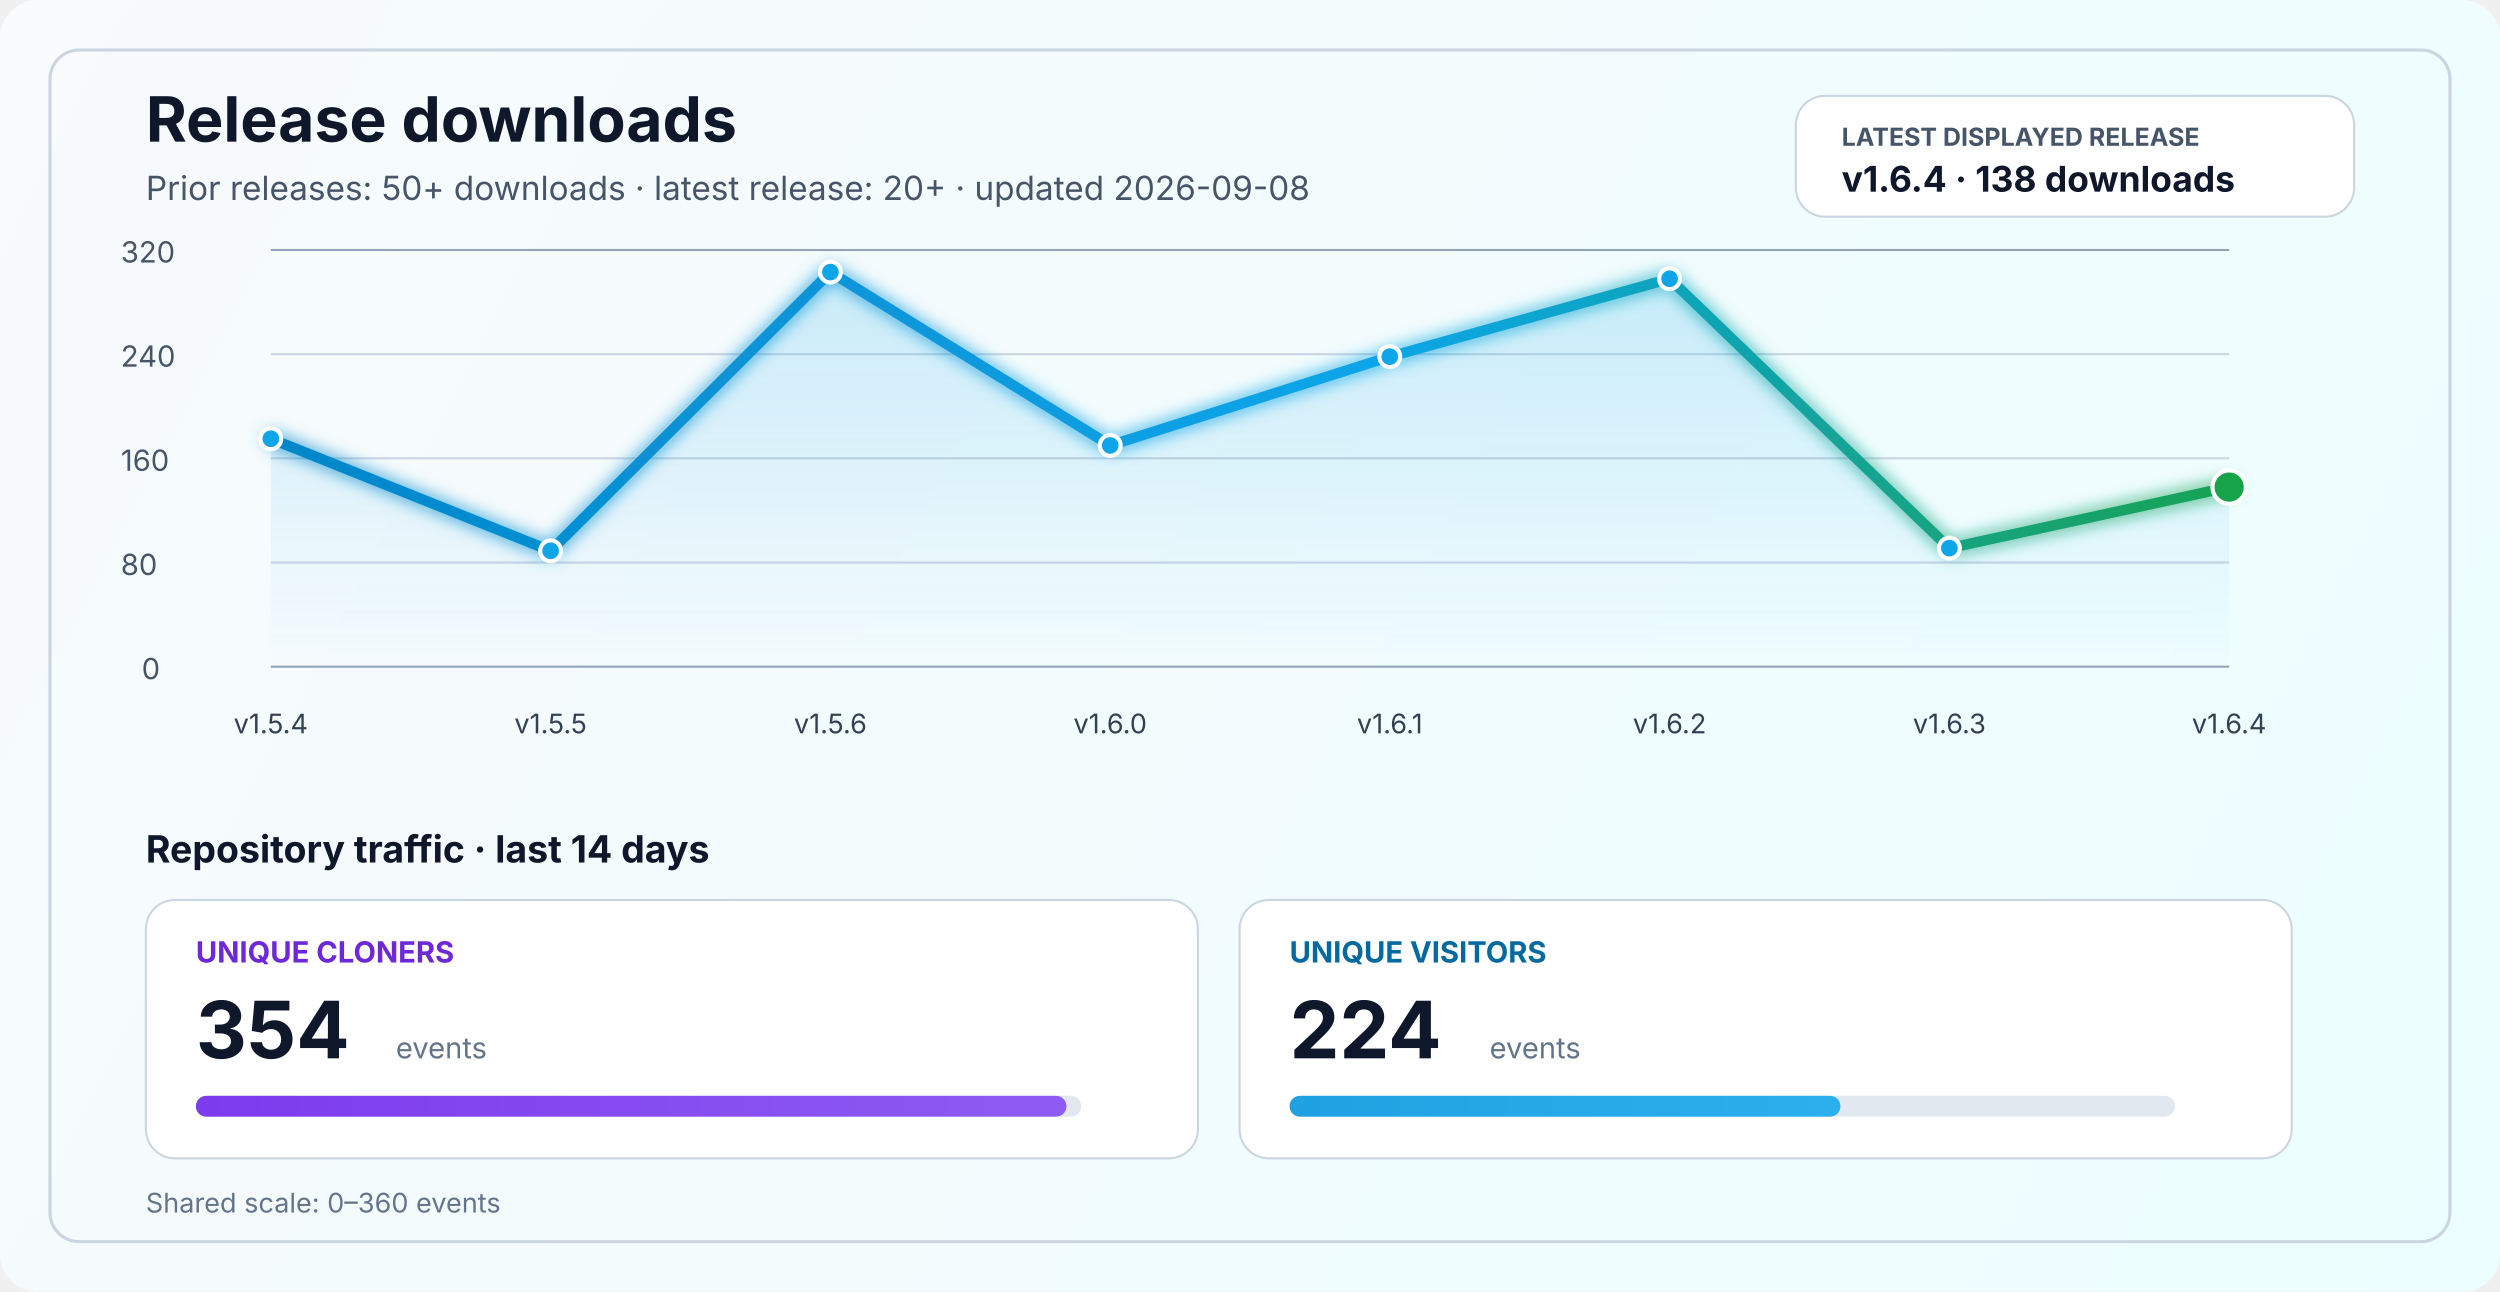
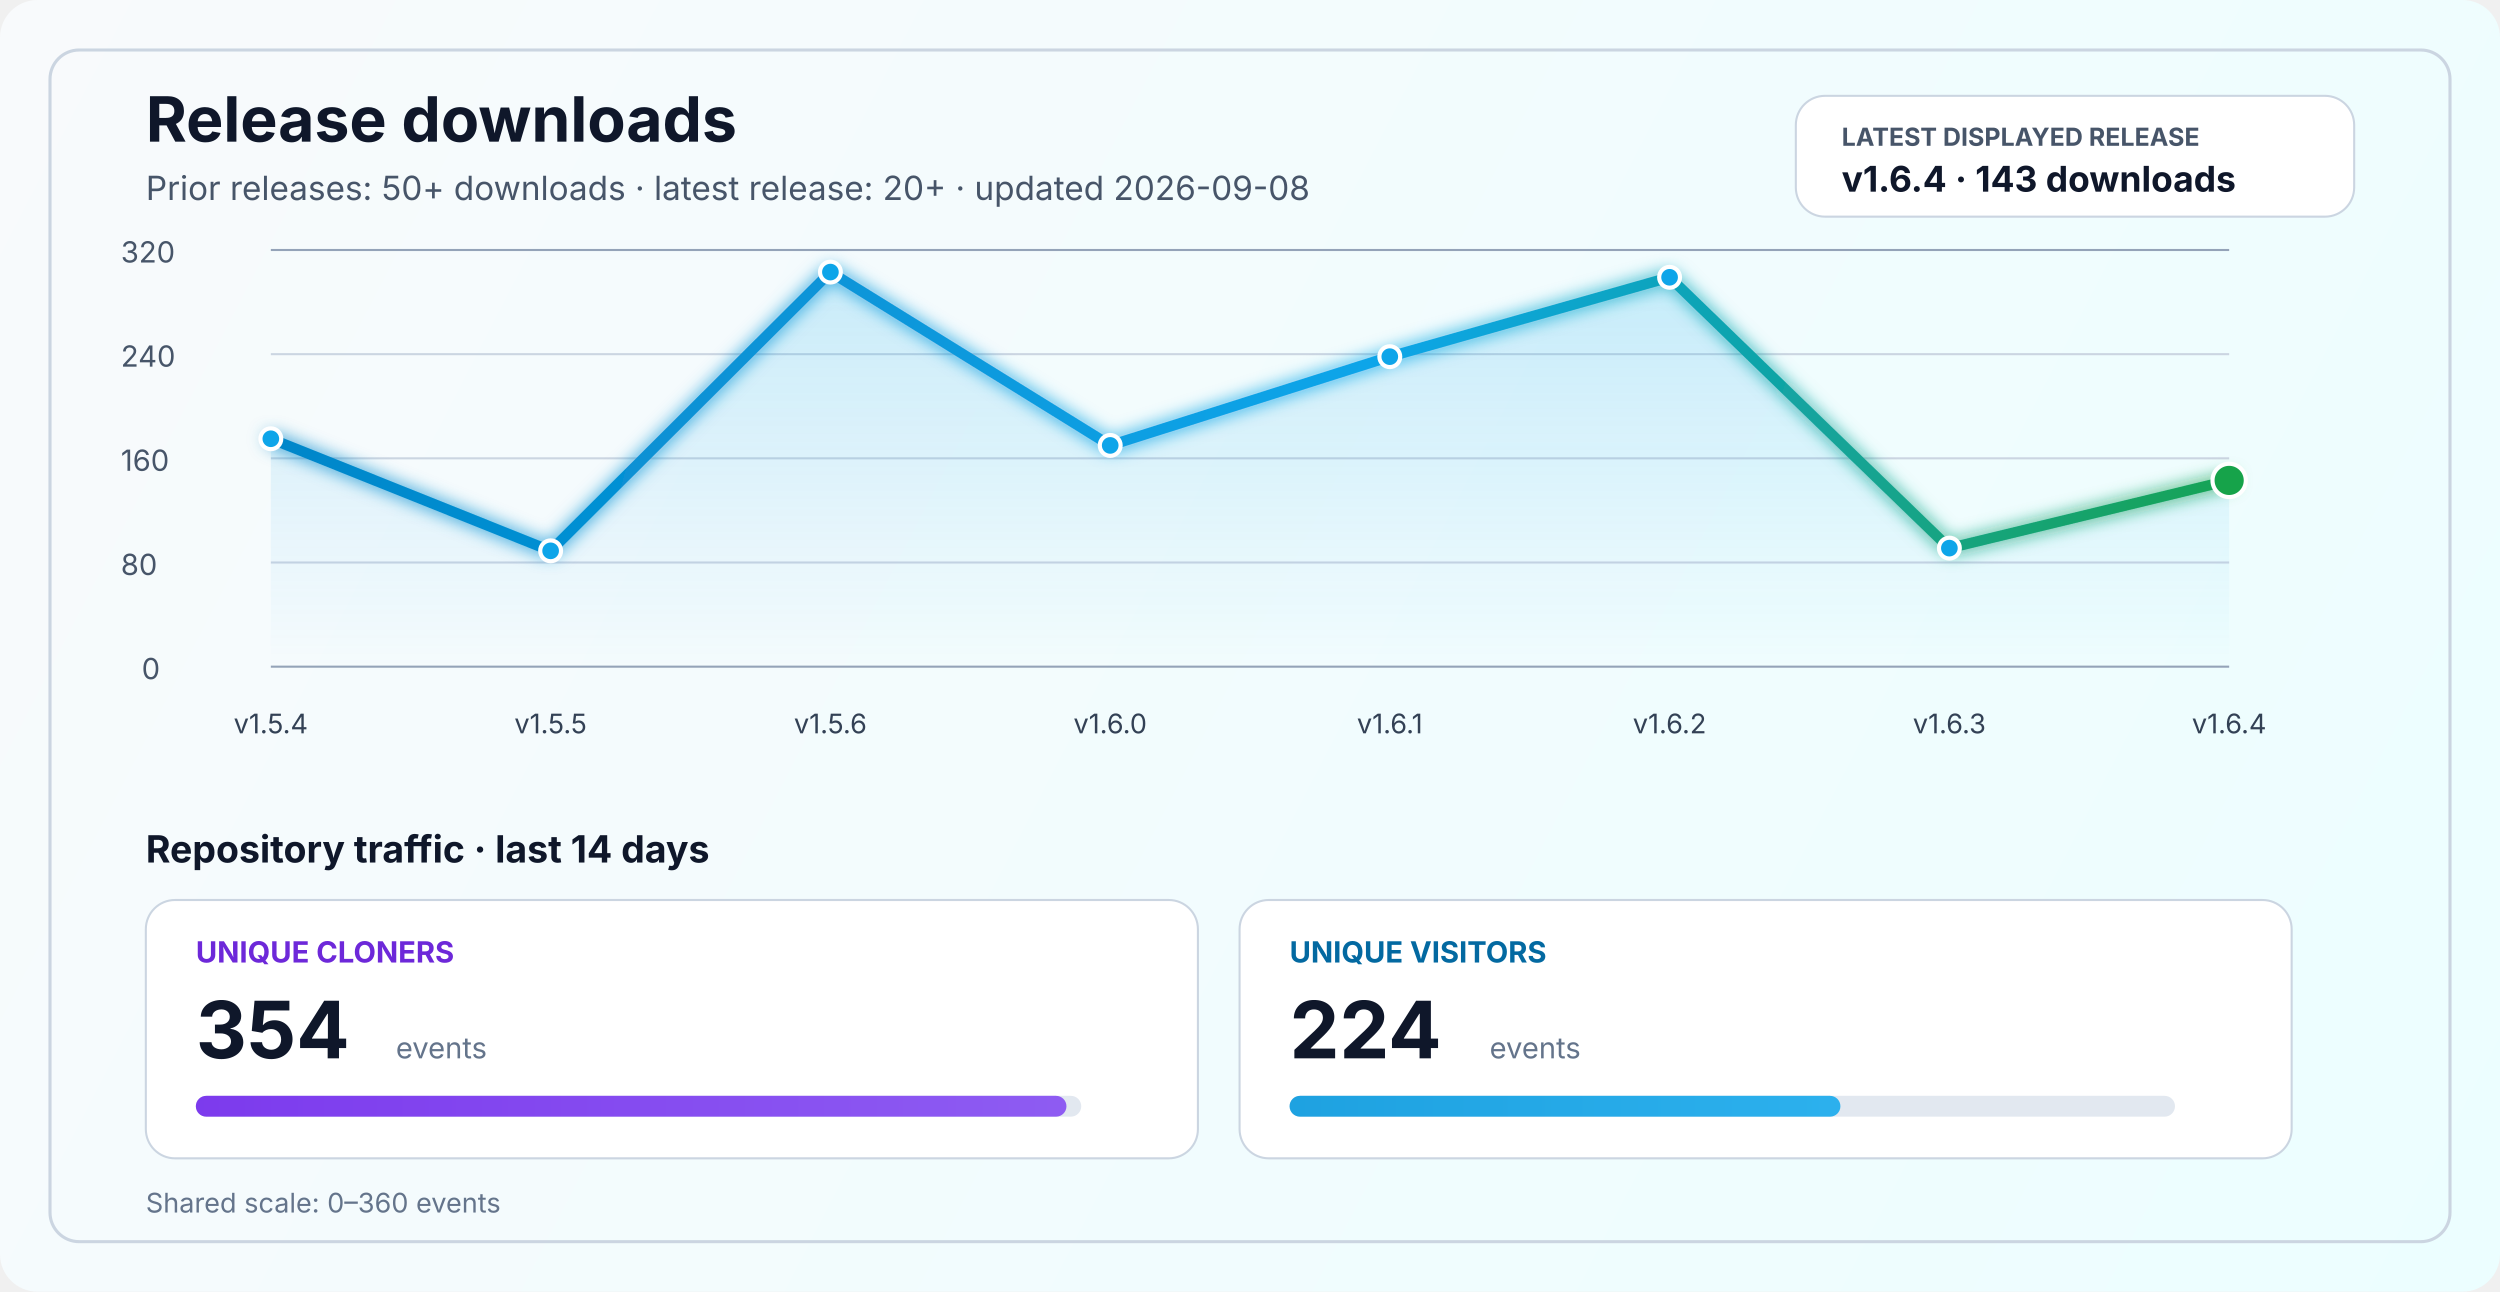
<svg xmlns="http://www.w3.org/2000/svg" width="1200" height="620" viewBox="0 0 1200 620" fill="none" role="img" aria-labelledby="title desc">
  <defs>
    <linearGradient id="bg" x1="0" y1="0" x2="1200" y2="620" gradientUnits="userSpaceOnUse">
      <stop stop-color="#F8FAFC" />
      <stop offset="1" stop-color="#ECFEFF" />
    </linearGradient>
    <linearGradient id="line" x1="130" y1="86" x2="1070" y2="340" gradientUnits="userSpaceOnUse">
      <stop stop-color="#0284C7" />
      <stop offset="0.55" stop-color="#0EA5E9" />
      <stop offset="1" stop-color="#16A34A" />
    </linearGradient>
    <linearGradient id="area" x1="0" y1="120" x2="0" y2="320" gradientUnits="userSpaceOnUse">
      <stop stop-color="#0EA5E9" stop-opacity="0.20" />
      <stop offset="1" stop-color="#0EA5E9" stop-opacity="0" />
    </linearGradient>
    <linearGradient id="cloneFill" x1="86" y1="450" x2="1110" y2="450" gradientUnits="userSpaceOnUse">
      <stop stop-color="#7C3AED" />
      <stop offset="1" stop-color="#A78BFA" />
    </linearGradient>
    <linearGradient id="viewFill" x1="86" y1="482" x2="1110" y2="482" gradientUnits="userSpaceOnUse">
      <stop stop-color="#0284C7" />
      <stop offset="1" stop-color="#38BDF8" />
    </linearGradient>
    <filter id="glow" x="-50%" y="-50%" width="200%" height="200%">
      <feGaussianBlur stdDeviation="4" result="blur" />
      <feMerge>
        <feMergeNode in="blur" />
        <feMergeNode in="SourceGraphic" />
      </feMerge>
    </filter>
  </defs>
  <rect width="1200" height="620" rx="18" fill="url(#bg)" />
  <rect x="24" y="24" width="1152" height="572" rx="14" stroke="#CBD5E1" stroke-width="1.5" />
  <text x="70" y="68" fill="#0F172A" font-size="30" font-family="SF Pro Display, -apple-system, BlinkMacSystemFont, Segoe UI, sans-serif" font-weight="700">Release downloads</text>
  <text x="70" y="96" fill="#475569" font-size="16" font-family="SF Pro Text, -apple-system, BlinkMacSystemFont, Segoe UI, sans-serif">Prior releases: 50+ downloads · latest release: 20+ · updated 2026-09-08</text>
  <rect x="862" y="46" width="268" height="58" rx="14" fill="#FFFFFF" stroke="#CBD5E1" stroke-width="1" />
  <text x="884" y="70" fill="#475569" font-size="12" font-family="SF Pro Text, -apple-system, BlinkMacSystemFont, Segoe UI, sans-serif" font-weight="700">LATEST DISPLAYED RELEASE</text>
-   <text x="884" y="92" fill="#0F172A" font-size="17" font-family="SF Pro Text, -apple-system, BlinkMacSystemFont, Segoe UI, sans-serif" font-weight="700">v1.6.4 · 138 downloads</text>
+   <text x="884" y="92" fill="#0F172A" font-size="17" font-family="SF Pro Text, -apple-system, BlinkMacSystemFont, Segoe UI, sans-serif" font-weight="700">v1.6.4 · 143 downloads</text>
  <line x1="130" y1="320.0" x2="1070" y2="320.0" stroke="#94A3B8" stroke-width="1" />
  <line x1="130" y1="270.0" x2="1070" y2="270.0" stroke="#CBD5E1" stroke-width="1" />
  <line x1="130" y1="220.0" x2="1070" y2="220.0" stroke="#CBD5E1" stroke-width="1" />
  <line x1="130" y1="170.0" x2="1070" y2="170.0" stroke="#CBD5E1" stroke-width="1" />
  <line x1="130" y1="120.0" x2="1070" y2="120.0" stroke="#94A3B8" stroke-width="1" />
  <text x="68" y="326.0" fill="#475569" font-size="14" font-family="SF Pro Text, -apple-system, BlinkMacSystemFont, Segoe UI, sans-serif">0</text>
  <text x="58" y="276.0" fill="#475569" font-size="14" font-family="SF Pro Text, -apple-system, BlinkMacSystemFont, Segoe UI, sans-serif">80</text>
  <text x="58" y="226.0" fill="#475569" font-size="14" font-family="SF Pro Text, -apple-system, BlinkMacSystemFont, Segoe UI, sans-serif">160</text>
  <text x="58" y="176.0" fill="#475569" font-size="14" font-family="SF Pro Text, -apple-system, BlinkMacSystemFont, Segoe UI, sans-serif">240</text>
  <text x="58" y="126.0" fill="#475569" font-size="14" font-family="SF Pro Text, -apple-system, BlinkMacSystemFont, Segoe UI, sans-serif">320</text>
-   <path d="M 130.0 210.6 L 264.3 264.4 L 398.6 130.6 L 532.9 213.8 L 667.1 171.2 L 801.4 133.8 L 935.7 263.1 L 1070.0 233.8 L 1070 320 L 130 320 Z" fill="url(#area)" />
-   <polyline points="130.0,210.6 264.3,264.4 398.6,130.6 532.9,213.8 667.1,171.2 801.4,133.8 935.7,263.1 1070.0,233.8" fill="none" stroke="url(#line)" stroke-width="5" stroke-linecap="round" stroke-linejoin="round" filter="url(#glow)" />
+   <path d="M 130.0 210.6 L 264.3 264.4 L 398.6 130.6 L 532.9 213.8 L 667.1 171.2 L 801.4 133.1 L 935.7 263.1 L 1070.0 230.6 L 1070 320 L 130 320 Z" fill="url(#area)" />
+   <polyline points="130.0,210.6 264.3,264.4 398.6,130.6 532.9,213.8 667.1,171.2 801.4,133.1 935.7,263.1 1070.0,230.6" fill="none" stroke="url(#line)" stroke-width="5" stroke-linecap="round" stroke-linejoin="round" filter="url(#glow)" />
  <circle cx="130.0" cy="210.6" r="5" fill="#0EA5E9" stroke="#FFFFFF" stroke-width="2" />
  <circle cx="264.3" cy="264.4" r="5" fill="#0EA5E9" stroke="#FFFFFF" stroke-width="2" />
  <circle cx="398.6" cy="130.6" r="5" fill="#0EA5E9" stroke="#FFFFFF" stroke-width="2" />
  <circle cx="532.9" cy="213.8" r="5" fill="#0EA5E9" stroke="#FFFFFF" stroke-width="2" />
  <circle cx="667.1" cy="171.2" r="5" fill="#0EA5E9" stroke="#FFFFFF" stroke-width="2" />
-   <circle cx="801.4" cy="133.8" r="5" fill="#0EA5E9" stroke="#FFFFFF" stroke-width="2" />
+   <circle cx="801.4" cy="133.1" r="5" fill="#0EA5E9" stroke="#FFFFFF" stroke-width="2" />
  <circle cx="935.7" cy="263.1" r="5" fill="#0EA5E9" stroke="#FFFFFF" stroke-width="2" />
-   <circle cx="1070.0" cy="233.8" r="8" fill="#16A34A" stroke="#FFFFFF" stroke-width="2" />
+   <circle cx="1070.0" cy="230.6" r="8" fill="#16A34A" stroke="#FFFFFF" stroke-width="2" />
  <text x="130.0" y="352" text-anchor="middle" fill="#334155" font-size="13" font-family="SF Pro Text, -apple-system, BlinkMacSystemFont, Segoe UI, sans-serif">v1.5.4</text>
  <text x="264.3" y="352" text-anchor="middle" fill="#334155" font-size="13" font-family="SF Pro Text, -apple-system, BlinkMacSystemFont, Segoe UI, sans-serif">v1.5.5</text>
  <text x="398.6" y="352" text-anchor="middle" fill="#334155" font-size="13" font-family="SF Pro Text, -apple-system, BlinkMacSystemFont, Segoe UI, sans-serif">v1.5.6</text>
  <text x="532.9" y="352" text-anchor="middle" fill="#334155" font-size="13" font-family="SF Pro Text, -apple-system, BlinkMacSystemFont, Segoe UI, sans-serif">v1.6.0</text>
  <text x="667.1" y="352" text-anchor="middle" fill="#334155" font-size="13" font-family="SF Pro Text, -apple-system, BlinkMacSystemFont, Segoe UI, sans-serif">v1.6.1</text>
  <text x="801.4" y="352" text-anchor="middle" fill="#334155" font-size="13" font-family="SF Pro Text, -apple-system, BlinkMacSystemFont, Segoe UI, sans-serif">v1.6.2</text>
  <text x="935.7" y="352" text-anchor="middle" fill="#334155" font-size="13" font-family="SF Pro Text, -apple-system, BlinkMacSystemFont, Segoe UI, sans-serif">v1.6.3</text>
  <text x="1070.0" y="352" text-anchor="middle" fill="#334155" font-size="13" font-family="SF Pro Text, -apple-system, BlinkMacSystemFont, Segoe UI, sans-serif">v1.6.4</text>
  <text x="70" y="414" fill="#0F172A" font-size="18" font-family="SF Pro Text, -apple-system, BlinkMacSystemFont, Segoe UI, sans-serif" font-weight="700">Repository traffic · last 14 days</text>
  <rect x="70" y="432" width="505" height="124" rx="14" fill="#FFFFFF" stroke="#CBD5E1" stroke-width="1" />
  <text x="94" y="462" fill="#6D28D9" font-size="14" font-family="SF Pro Text, -apple-system, BlinkMacSystemFont, Segoe UI, sans-serif" font-weight="700">UNIQUE CLONERS</text>
  <text x="94" y="508" fill="#0F172A" font-size="38" font-family="SF Pro Display, -apple-system, BlinkMacSystemFont, Segoe UI, sans-serif" font-weight="700">354</text>
  <text x="190" y="508" fill="#64748B" font-size="14" font-family="SF Pro Text, -apple-system, BlinkMacSystemFont, Segoe UI, sans-serif">events</text>
  <rect x="94" y="526" width="425" height="10" rx="5" fill="#E2E8F0" />
  <rect x="94" y="526" width="417.9" height="10" rx="5" fill="url(#cloneFill)" />
  <rect x="595" y="432" width="505" height="124" rx="14" fill="#FFFFFF" stroke="#CBD5E1" stroke-width="1" />
  <text x="619" y="462" fill="#0369A1" font-size="14" font-family="SF Pro Text, -apple-system, BlinkMacSystemFont, Segoe UI, sans-serif" font-weight="700">UNIQUE VISITORS</text>
  <text x="619" y="508" fill="#0F172A" font-size="38" font-family="SF Pro Display, -apple-system, BlinkMacSystemFont, Segoe UI, sans-serif" font-weight="700">224</text>
  <text x="715" y="508" fill="#64748B" font-size="14" font-family="SF Pro Text, -apple-system, BlinkMacSystemFont, Segoe UI, sans-serif">events</text>
  <rect x="619" y="526" width="425" height="10" rx="5" fill="#E2E8F0" />
  <rect x="619" y="526" width="264.4" height="10" rx="5" fill="url(#viewFill)" />
  <text x="70" y="582" fill="#64748B" font-size="13" font-family="SF Pro Text, -apple-system, BlinkMacSystemFont, Segoe UI, sans-serif">Shared scale: 0–360 events</text>
</svg>
